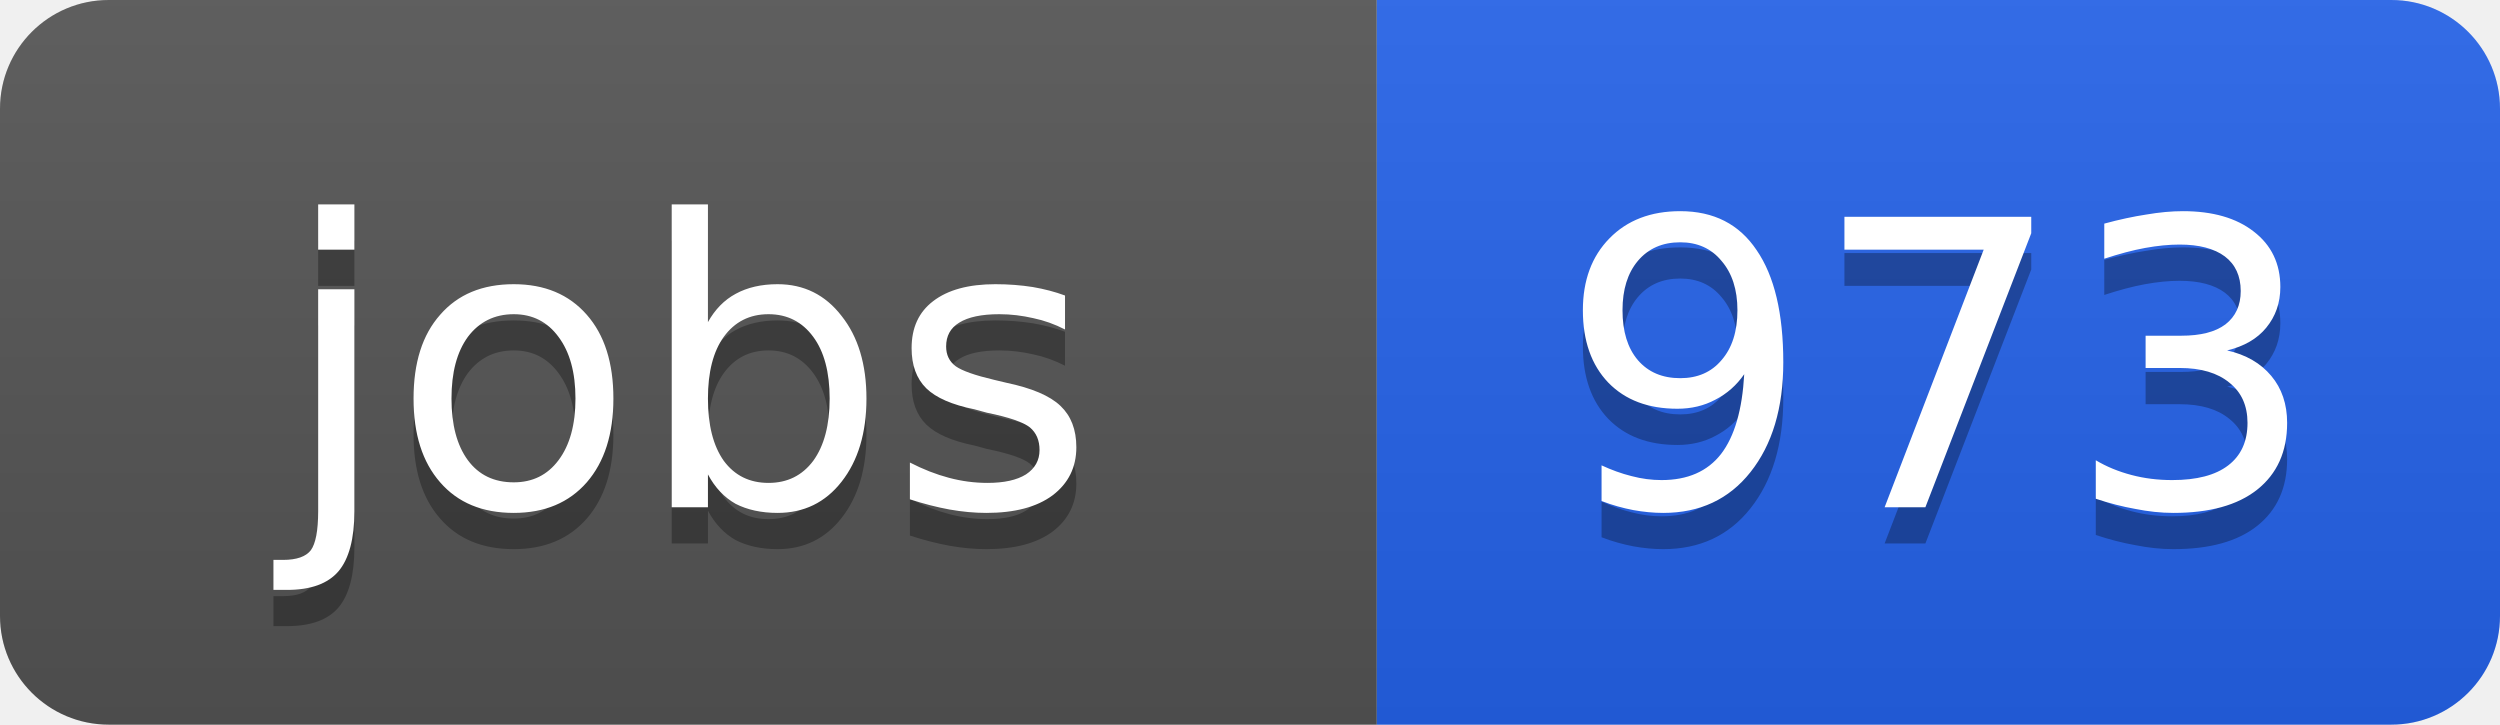
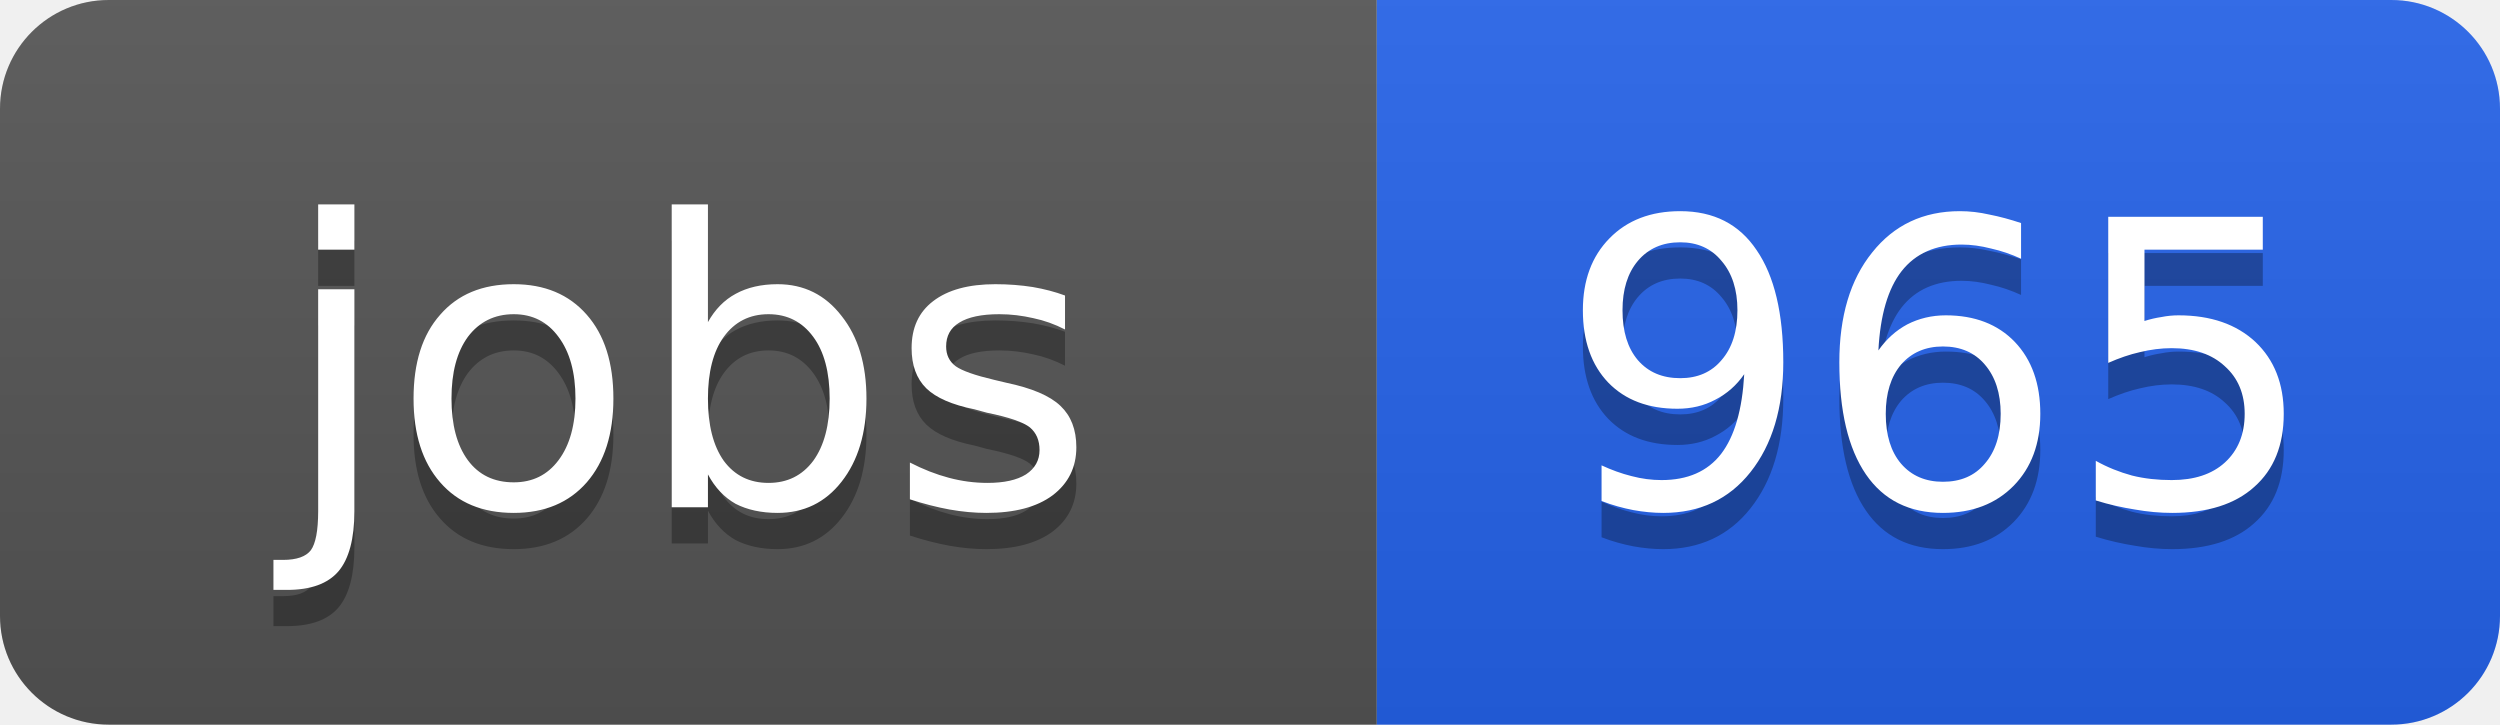
<svg xmlns="http://www.w3.org/2000/svg" width="69" height="20">
  <linearGradient id="b" x2="0" y2="100%">
    <stop offset="0" stop-color="#bbb" stop-opacity=".1" />
    <stop offset="1" stop-opacity=".1" />
  </linearGradient>
  <clipPath id="a">
    <rect width="69" height="20" rx="3" fill="#fff" />
  </clipPath>
  <g clip-path="url(#a)">
    <path fill="#555" d="M0 0h38v20H0z" />
    <path fill="#2563eb" d="M38 0h31v20H38z" />
    <path fill="url(#b)" d="M0 0h69v20H0z" />
  </g>
  <g fill="#fff" text-anchor="middle" font-family="DejaVu Sans,Verdana,Geneva,sans-serif" font-size="11">
    <text x="19" y="15" fill="#010101" fill-opacity=".3">jobs</text>
    <text x="19" y="14">jobs</text>
-     <text x="53.5" y="15" fill="#010101" fill-opacity=".3">973</text>
-     <text x="53.5" y="14">973</text>
+     <text x="53.5" y="15" fill="#010101" fill-opacity=".3">965</text>
+     <text x="53.5" y="14">965</text>
  </g>
</svg>
